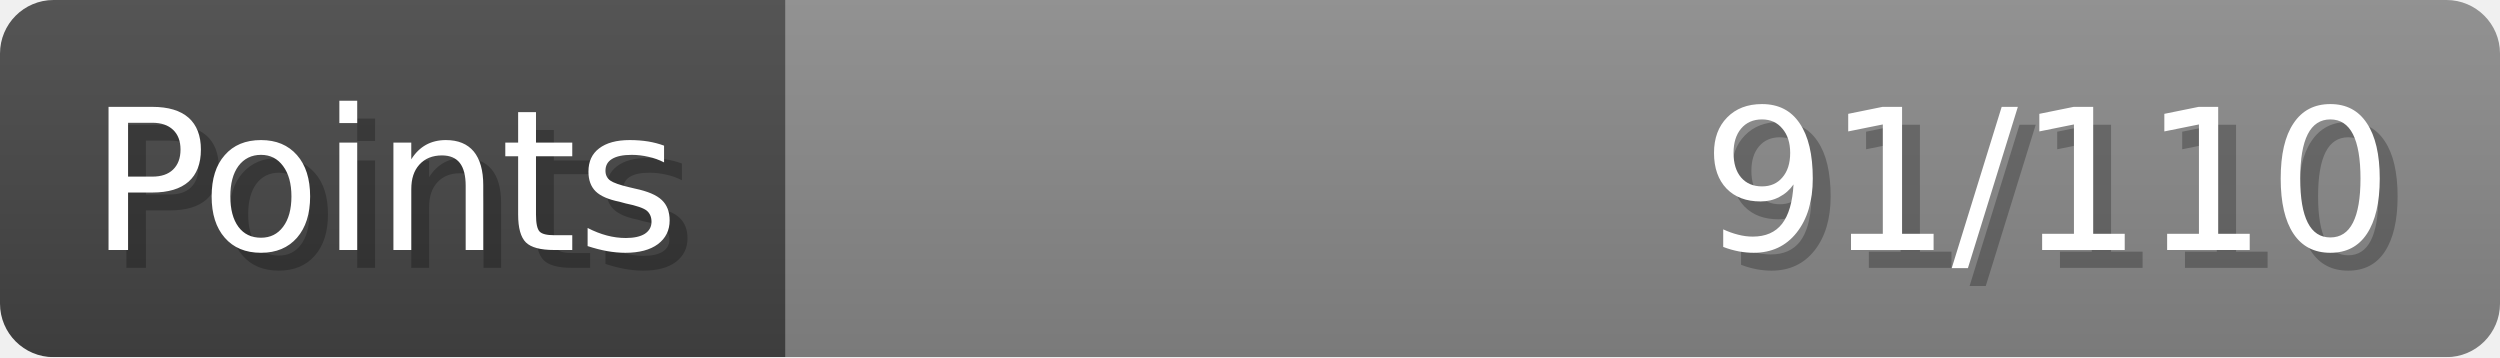
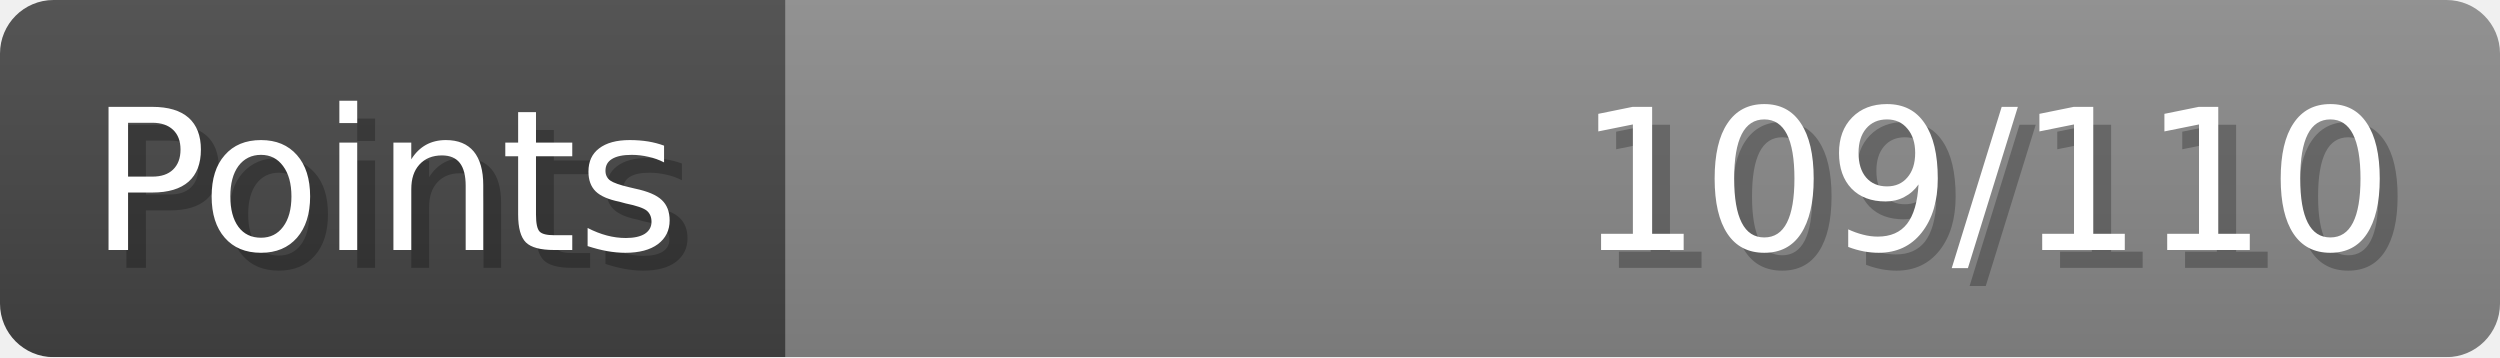
- <svg xmlns="http://www.w3.org/2000/svg" width="140px" height="20px" role="img" aria-label="Points: 91/110">
+ <svg xmlns="http://www.w3.org/2000/svg" width="140px" height="20px" role="img" aria-label="Points: 109/110">
  <linearGradient id="a" x2="0" y2="100%">
    <stop offset="0" stop-opacity=".1" stop-color="#EEE" />
    <stop offset="1" stop-opacity=".1" />
  </linearGradient>
  <mask id="m">
    <rect width="100%" height="100%" rx="3" fill="#FFF" />
  </mask>
  <g mask="url(#m)">
    <rect x="0" y="0" width="44" height="20" fill="#444" />
    <svg x="44" y="0" width="96" height="20">
      <rect width="100%" height="100%" fill="#888888" />
      <rect width="0%" height="100%" fill="#33CC11" transform="">
-         <animate attributeName="width" begin="0.5s" dur="600ms" from="0%" to="82%" repeatCount="1" fill="freeze" calcMode="spline" keyTimes="0; 1" keySplines="0.3, 0.61, 0.355, 1" />
+         <animate attributeName="width" begin="0.5s" dur="600ms" from="0%" to="99%" repeatCount="1" fill="freeze" calcMode="spline" keyTimes="0; 1" keySplines="0.3, 0.61, 0.355, 1" />
      </rect>
    </svg>
    <rect width="140" height="20" fill="url(#a)" />
  </g>
  <g aria-hidden="true" font-size="11" font-family="Verdana, DejaVu Sans, sans-serif" fill="#FFFFFF">
    <text x="6" y="15" fill="#000" opacity="0.25">Points</text>
    <text x="5" y="14">Points</text>
-     <text x="135" y="15" fill="#000" opacity="0.25" text-anchor="end">91/110</text>
-     <text x="134" y="14" text-anchor="end">91/110</text>
+     <text x="135" y="15" fill="#000" opacity="0.25" text-anchor="end">109/110</text>
+     <text x="134" y="14" text-anchor="end">109/110</text>
  </g>
</svg>
